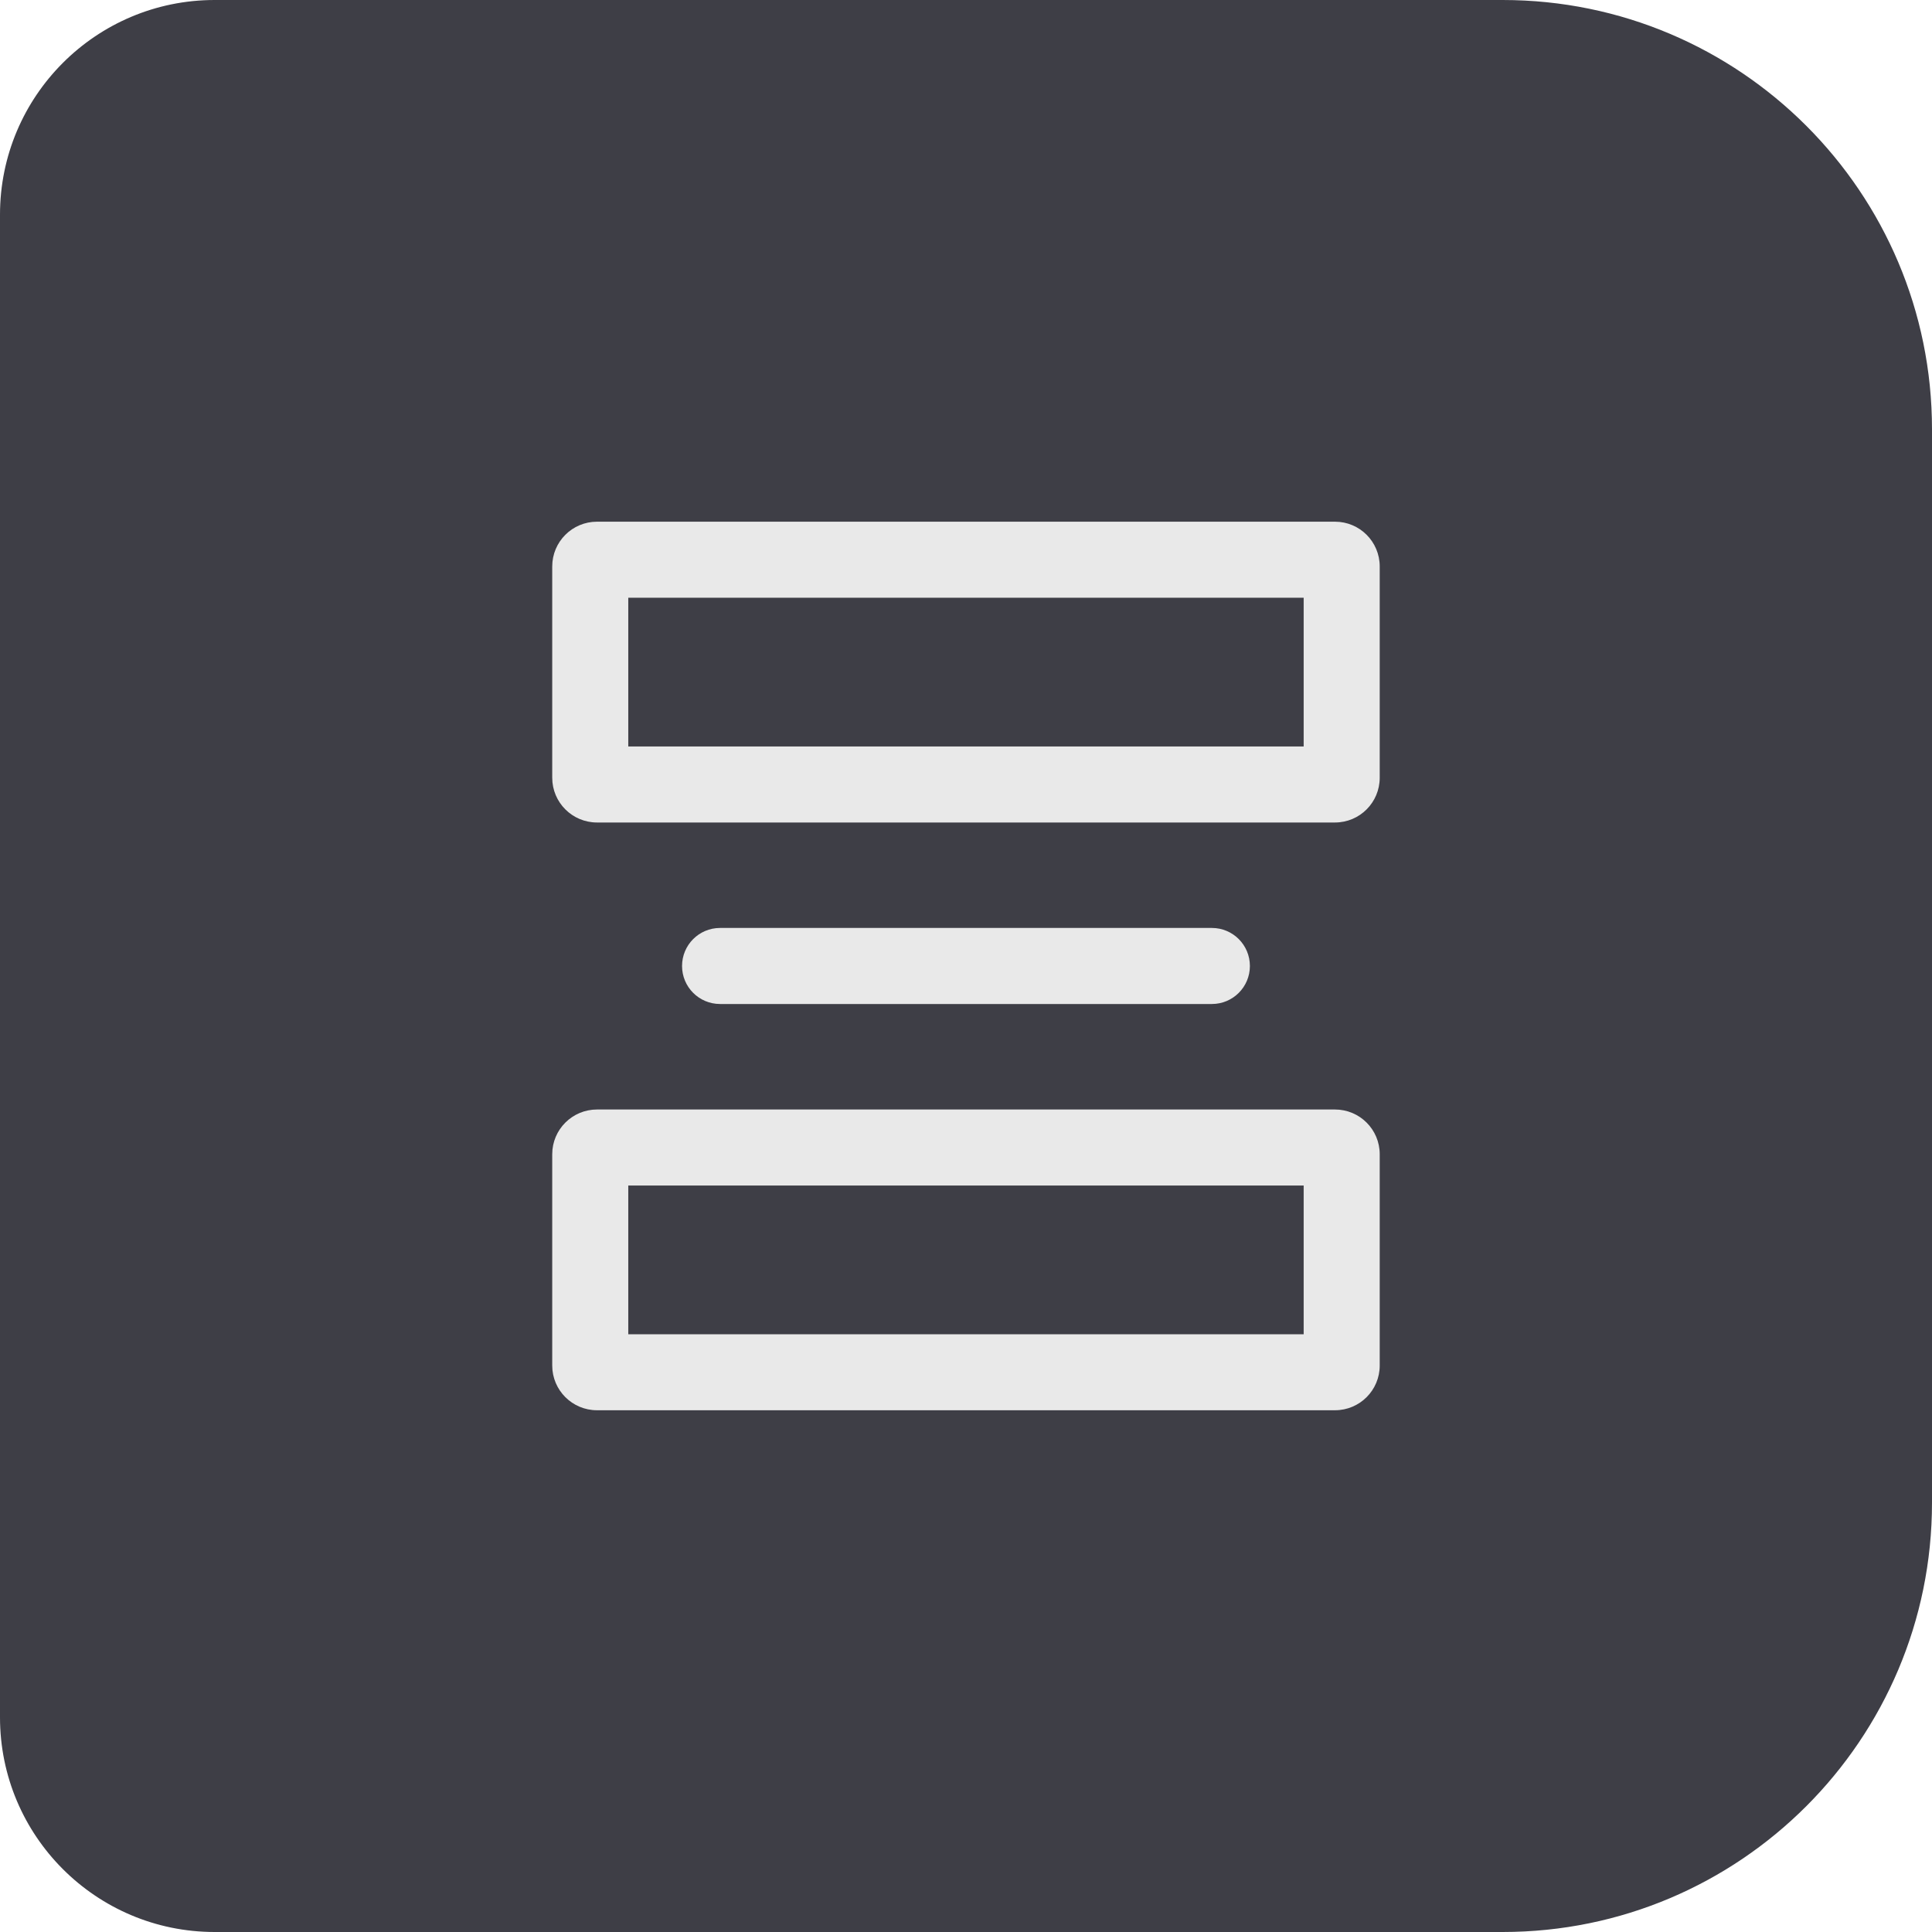
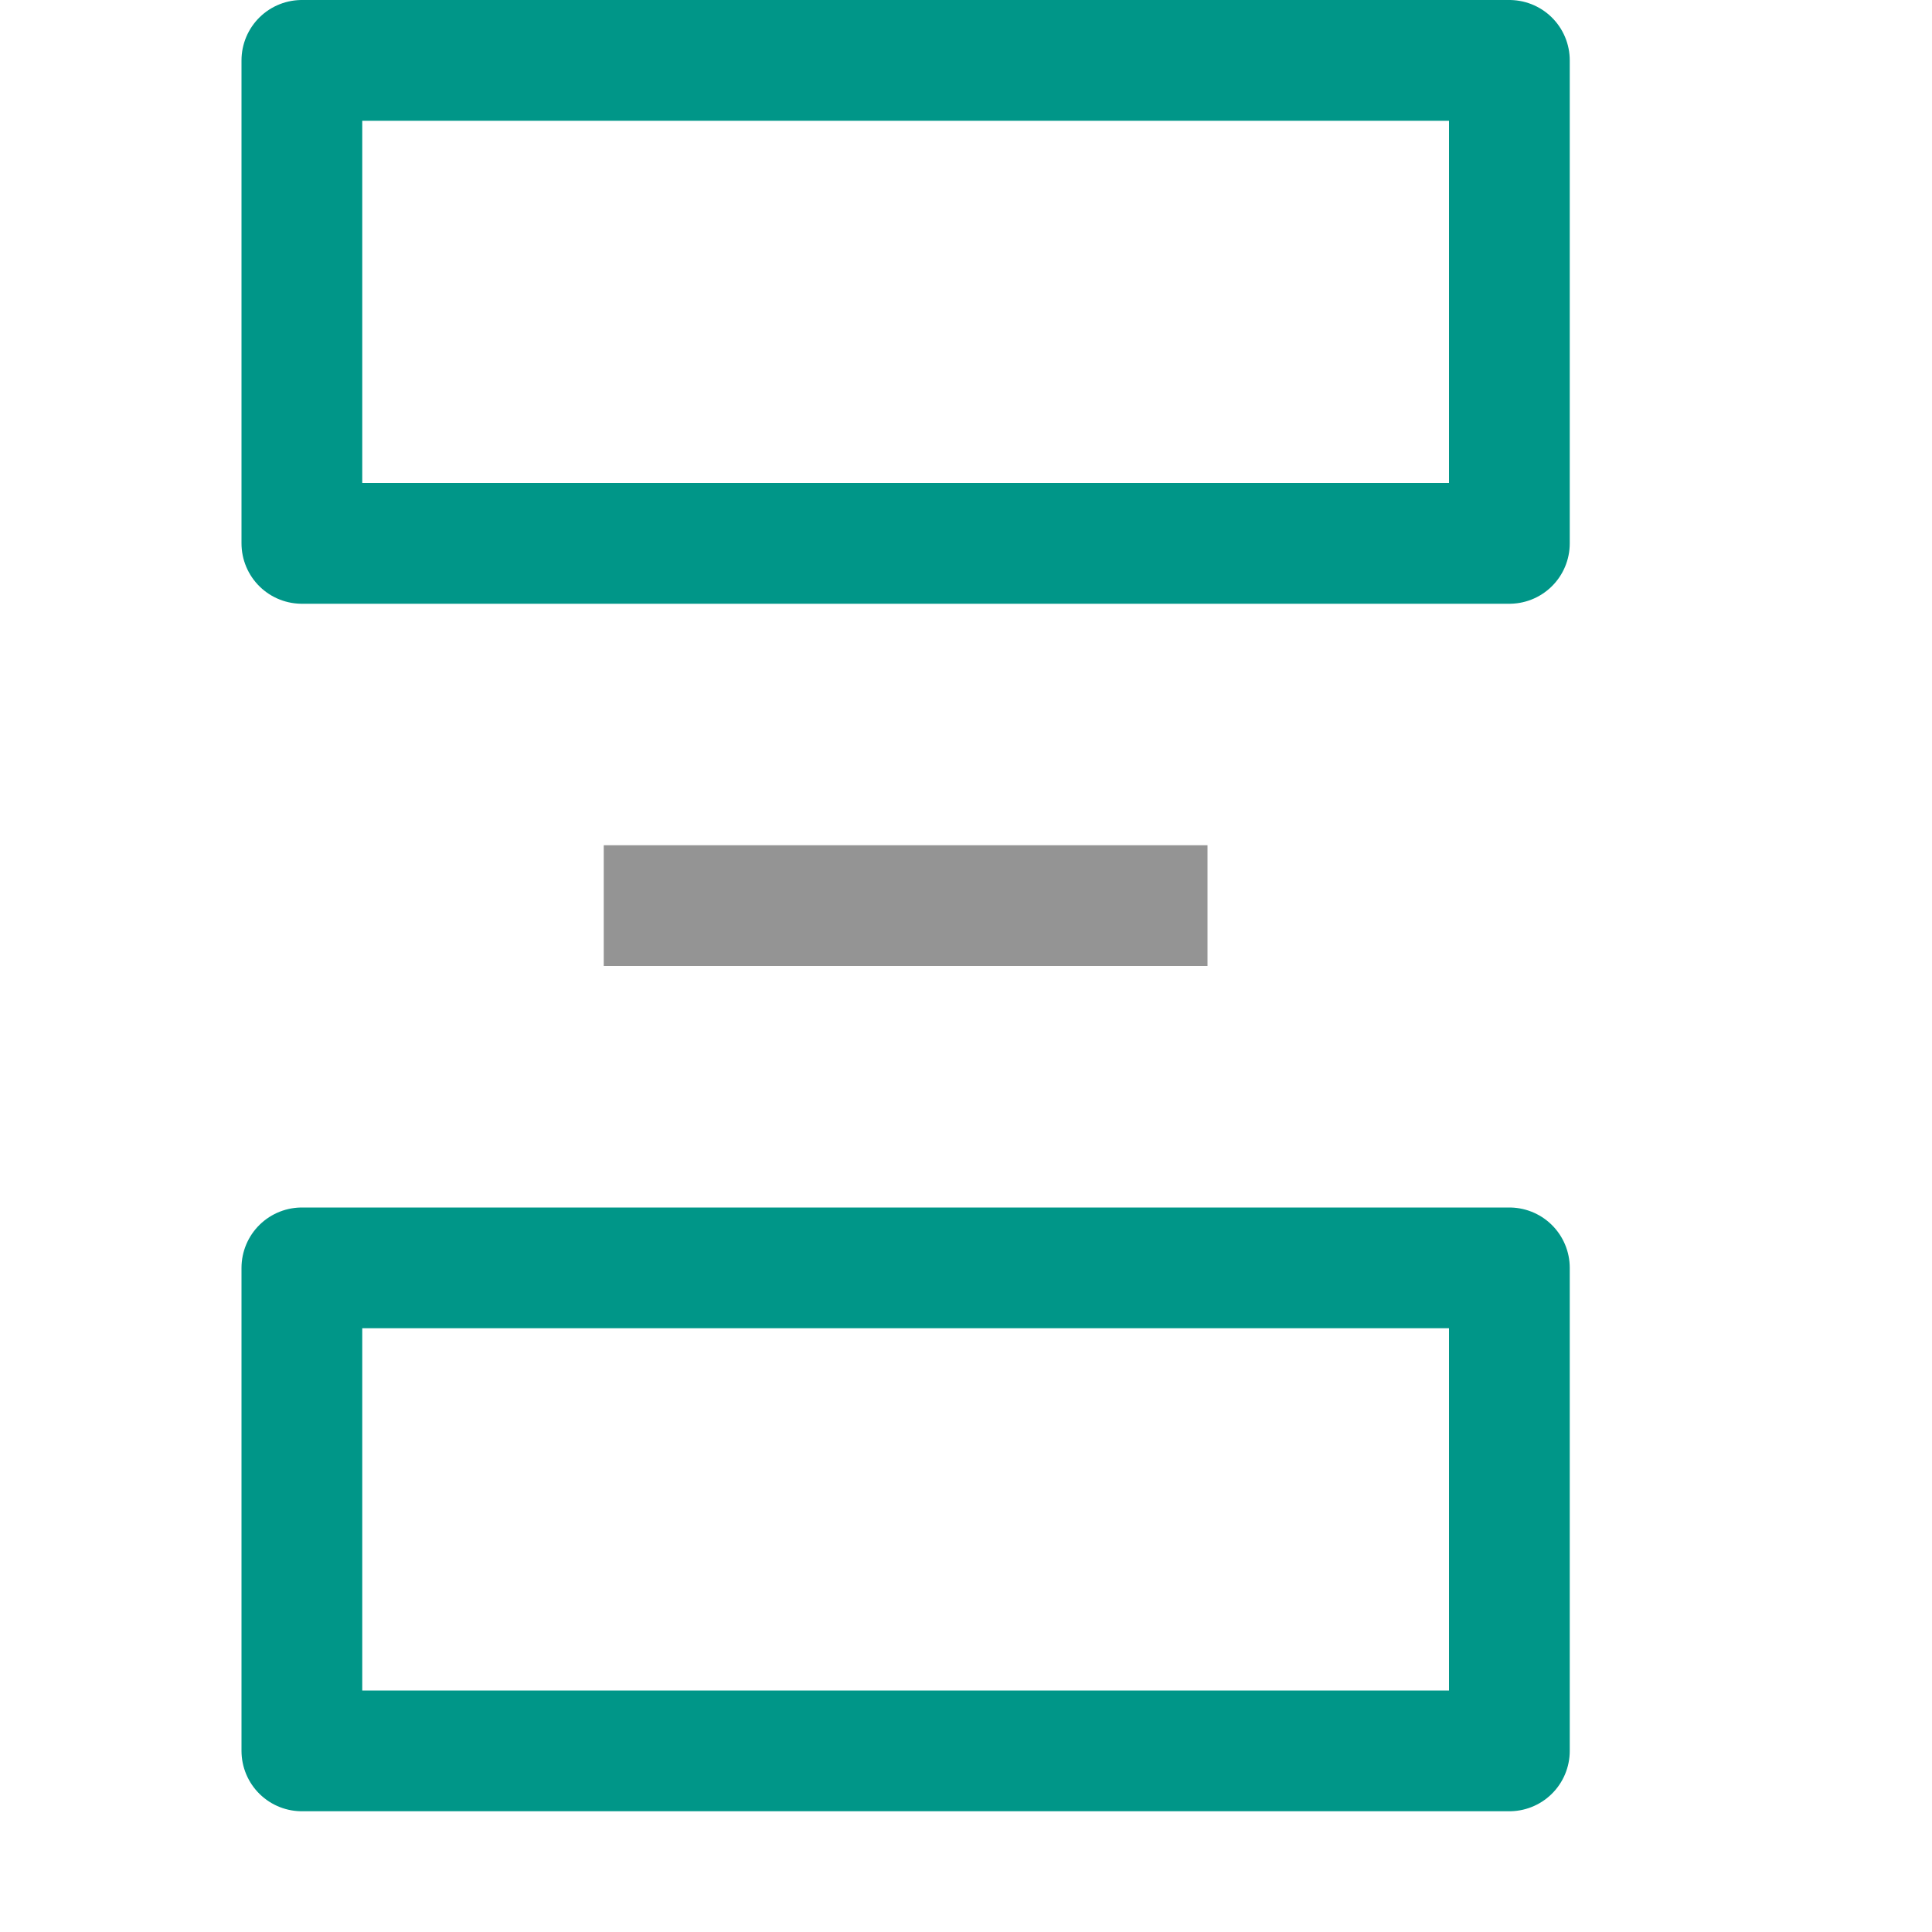
- <svg xmlns="http://www.w3.org/2000/svg" width="36" height="36" viewBox="0 0 36 36" fill="none">
-   <path d="M0 4C0 1.791 1.791 0 4 0H28C32.418 0 36 3.582 36 8V28C36 32.418 32.418 36 28 36H4C1.791 36 0 34.209 0 32V4Z" fill="#3E3E46" />
-   <path fill-rule="evenodd" clip-rule="evenodd" d="M24.292 11.138L24.292 13.909L11.707 13.909L11.707 11.138L24.292 11.138ZM25.709 14.492C25.709 14.953 25.336 15.326 24.876 15.326L11.124 15.326C10.664 15.326 10.29 14.953 10.29 14.492L10.29 10.555C10.29 10.094 10.664 9.721 11.124 9.721L24.876 9.721C25.336 9.721 25.709 10.094 25.709 10.555L25.709 14.492Z" fill="#E9E9E9" />
-   <path fill-rule="evenodd" clip-rule="evenodd" d="M24.292 22.091L24.292 24.862L11.707 24.862L11.707 22.091L24.292 22.091ZM25.709 25.445C25.709 25.905 25.336 26.278 24.876 26.278L11.124 26.278C10.664 26.278 10.29 25.905 10.29 25.445L10.29 21.507C10.29 21.047 10.664 20.674 11.124 20.674L24.876 20.674C25.336 20.674 25.709 21.047 25.709 21.507L25.709 25.445Z" fill="#E9E9E9" />
-   <path fill-rule="evenodd" clip-rule="evenodd" d="M23.29 18C23.29 18.391 22.973 18.708 22.582 18.708L13.417 18.708C13.026 18.708 12.709 18.391 12.709 18C12.709 17.608 13.026 17.291 13.417 17.291L22.582 17.291C22.973 17.291 23.29 17.608 23.29 18Z" fill="#E9E9E9" />
+ <svg xmlns="http://www.w3.org/2000/svg" id="a" viewBox="0 0 16 16">
+   <rect x="2.5" y=".5" width="10" height="4" style="fill:none; stroke:#009688; stroke-linejoin:round;" />
+   <rect x="2.5" y="10.5" width="10" height="4" style="fill:none; stroke:#009688; stroke-linejoin:round;" />
+   <line x1="9.5" y1="7.5" x2="5.5" y2="7.5" style="fill:none; stroke:#949494; stroke-linecap:square; stroke-miterlimit:10;" />
</svg>
